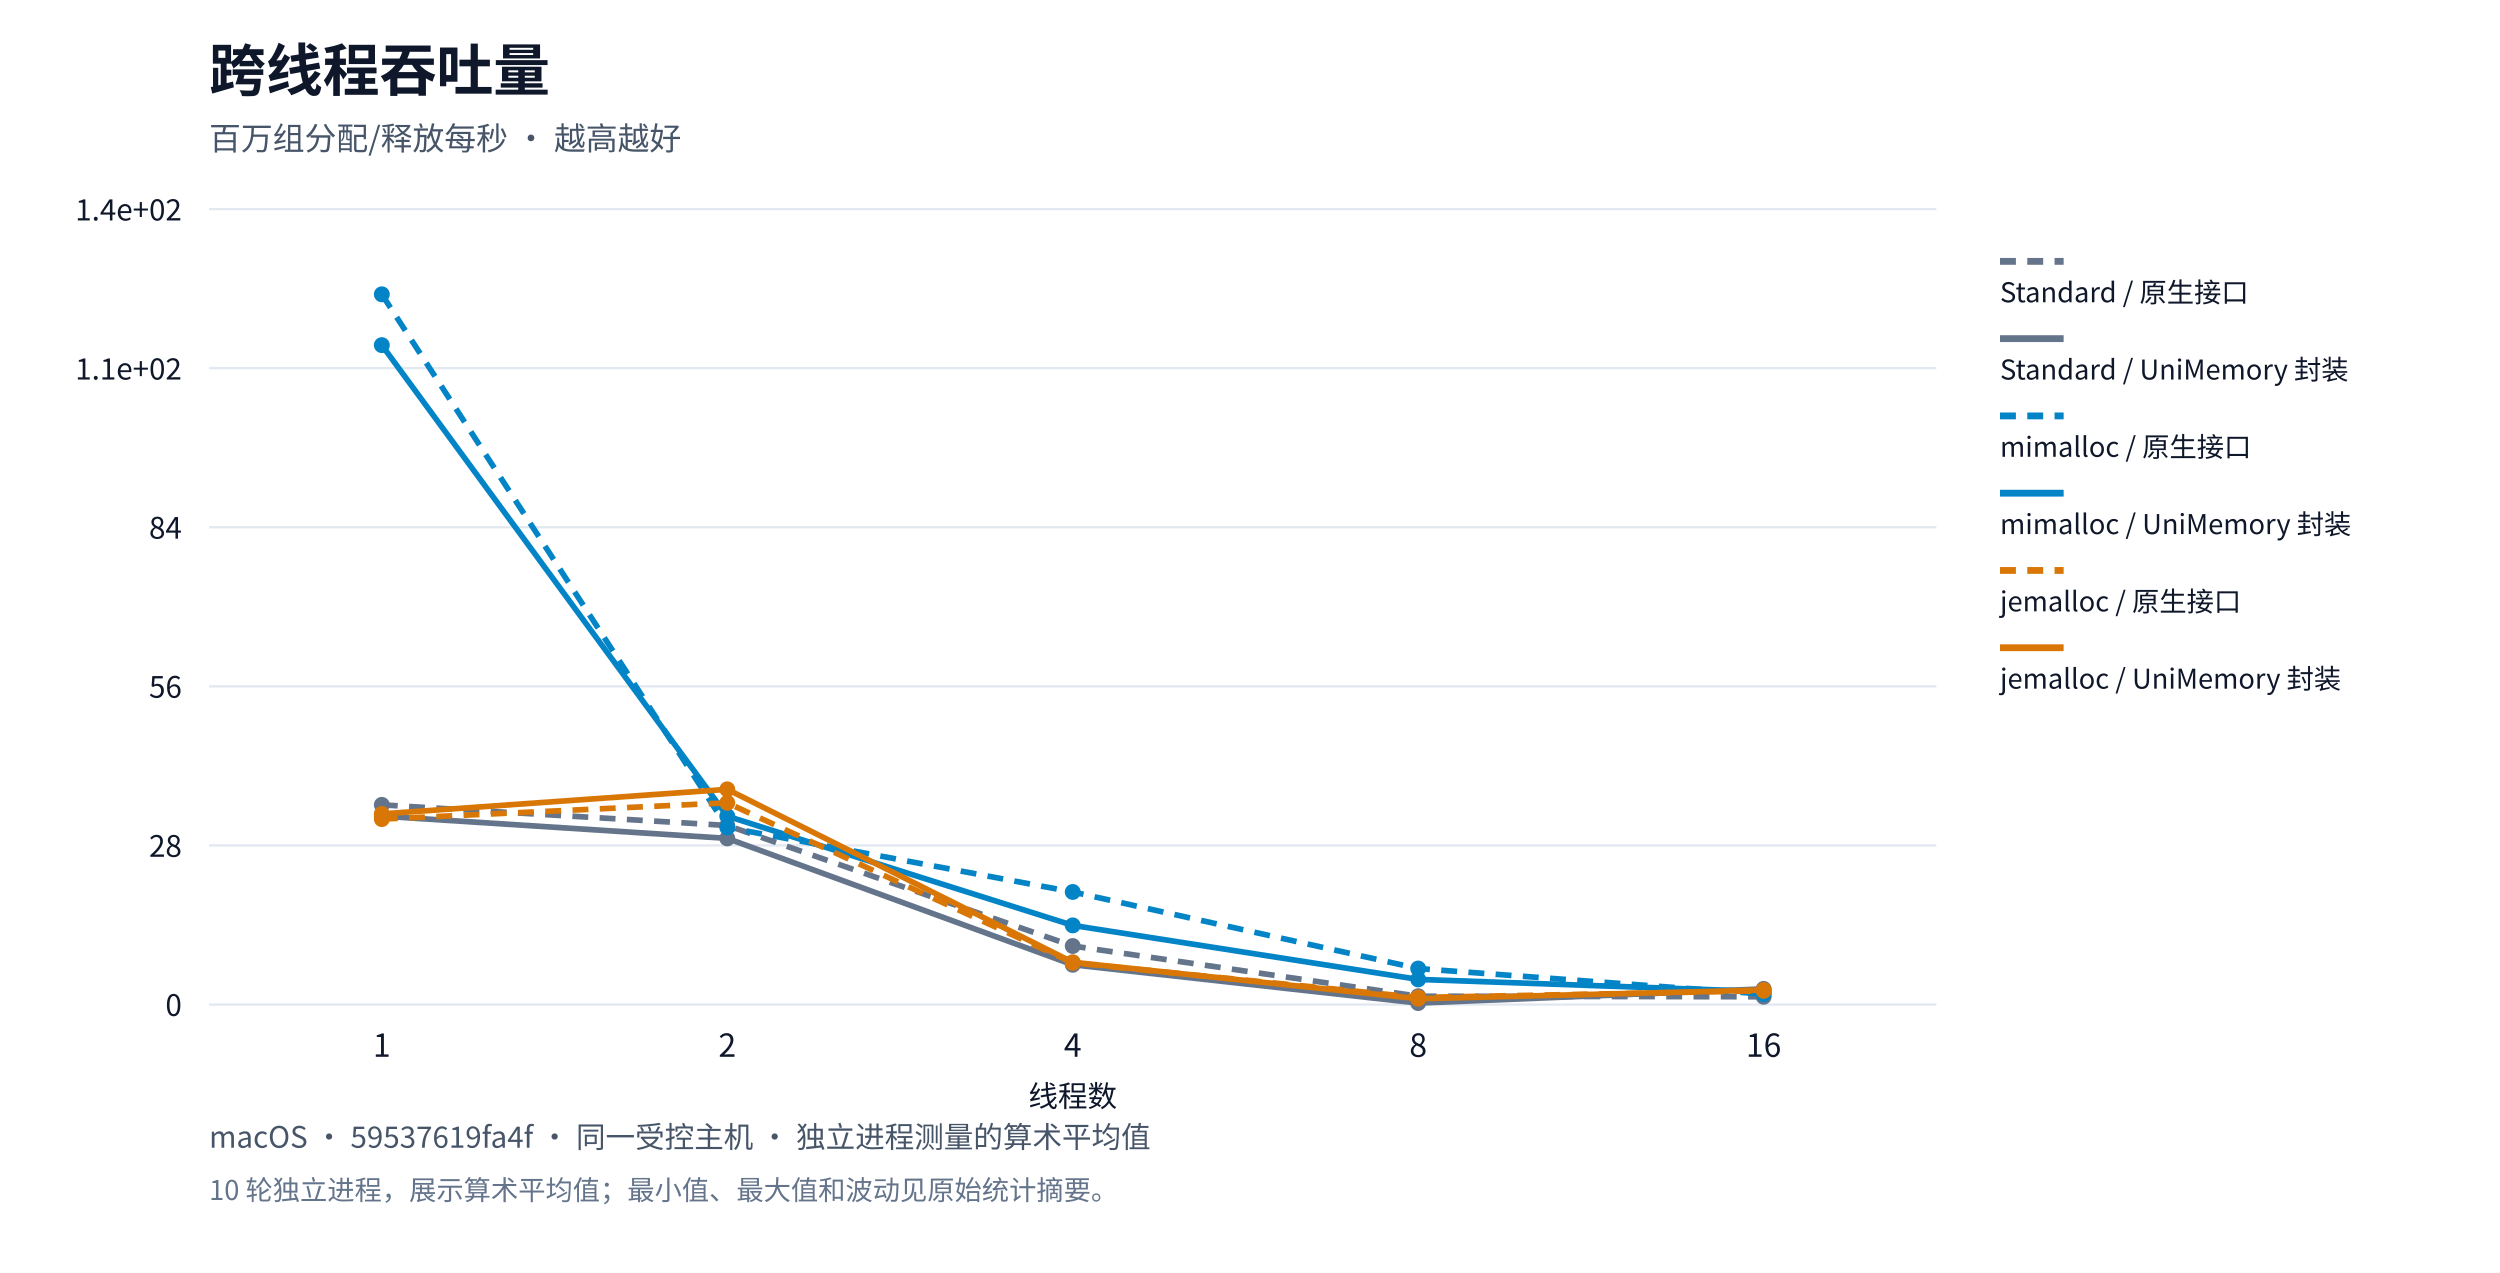
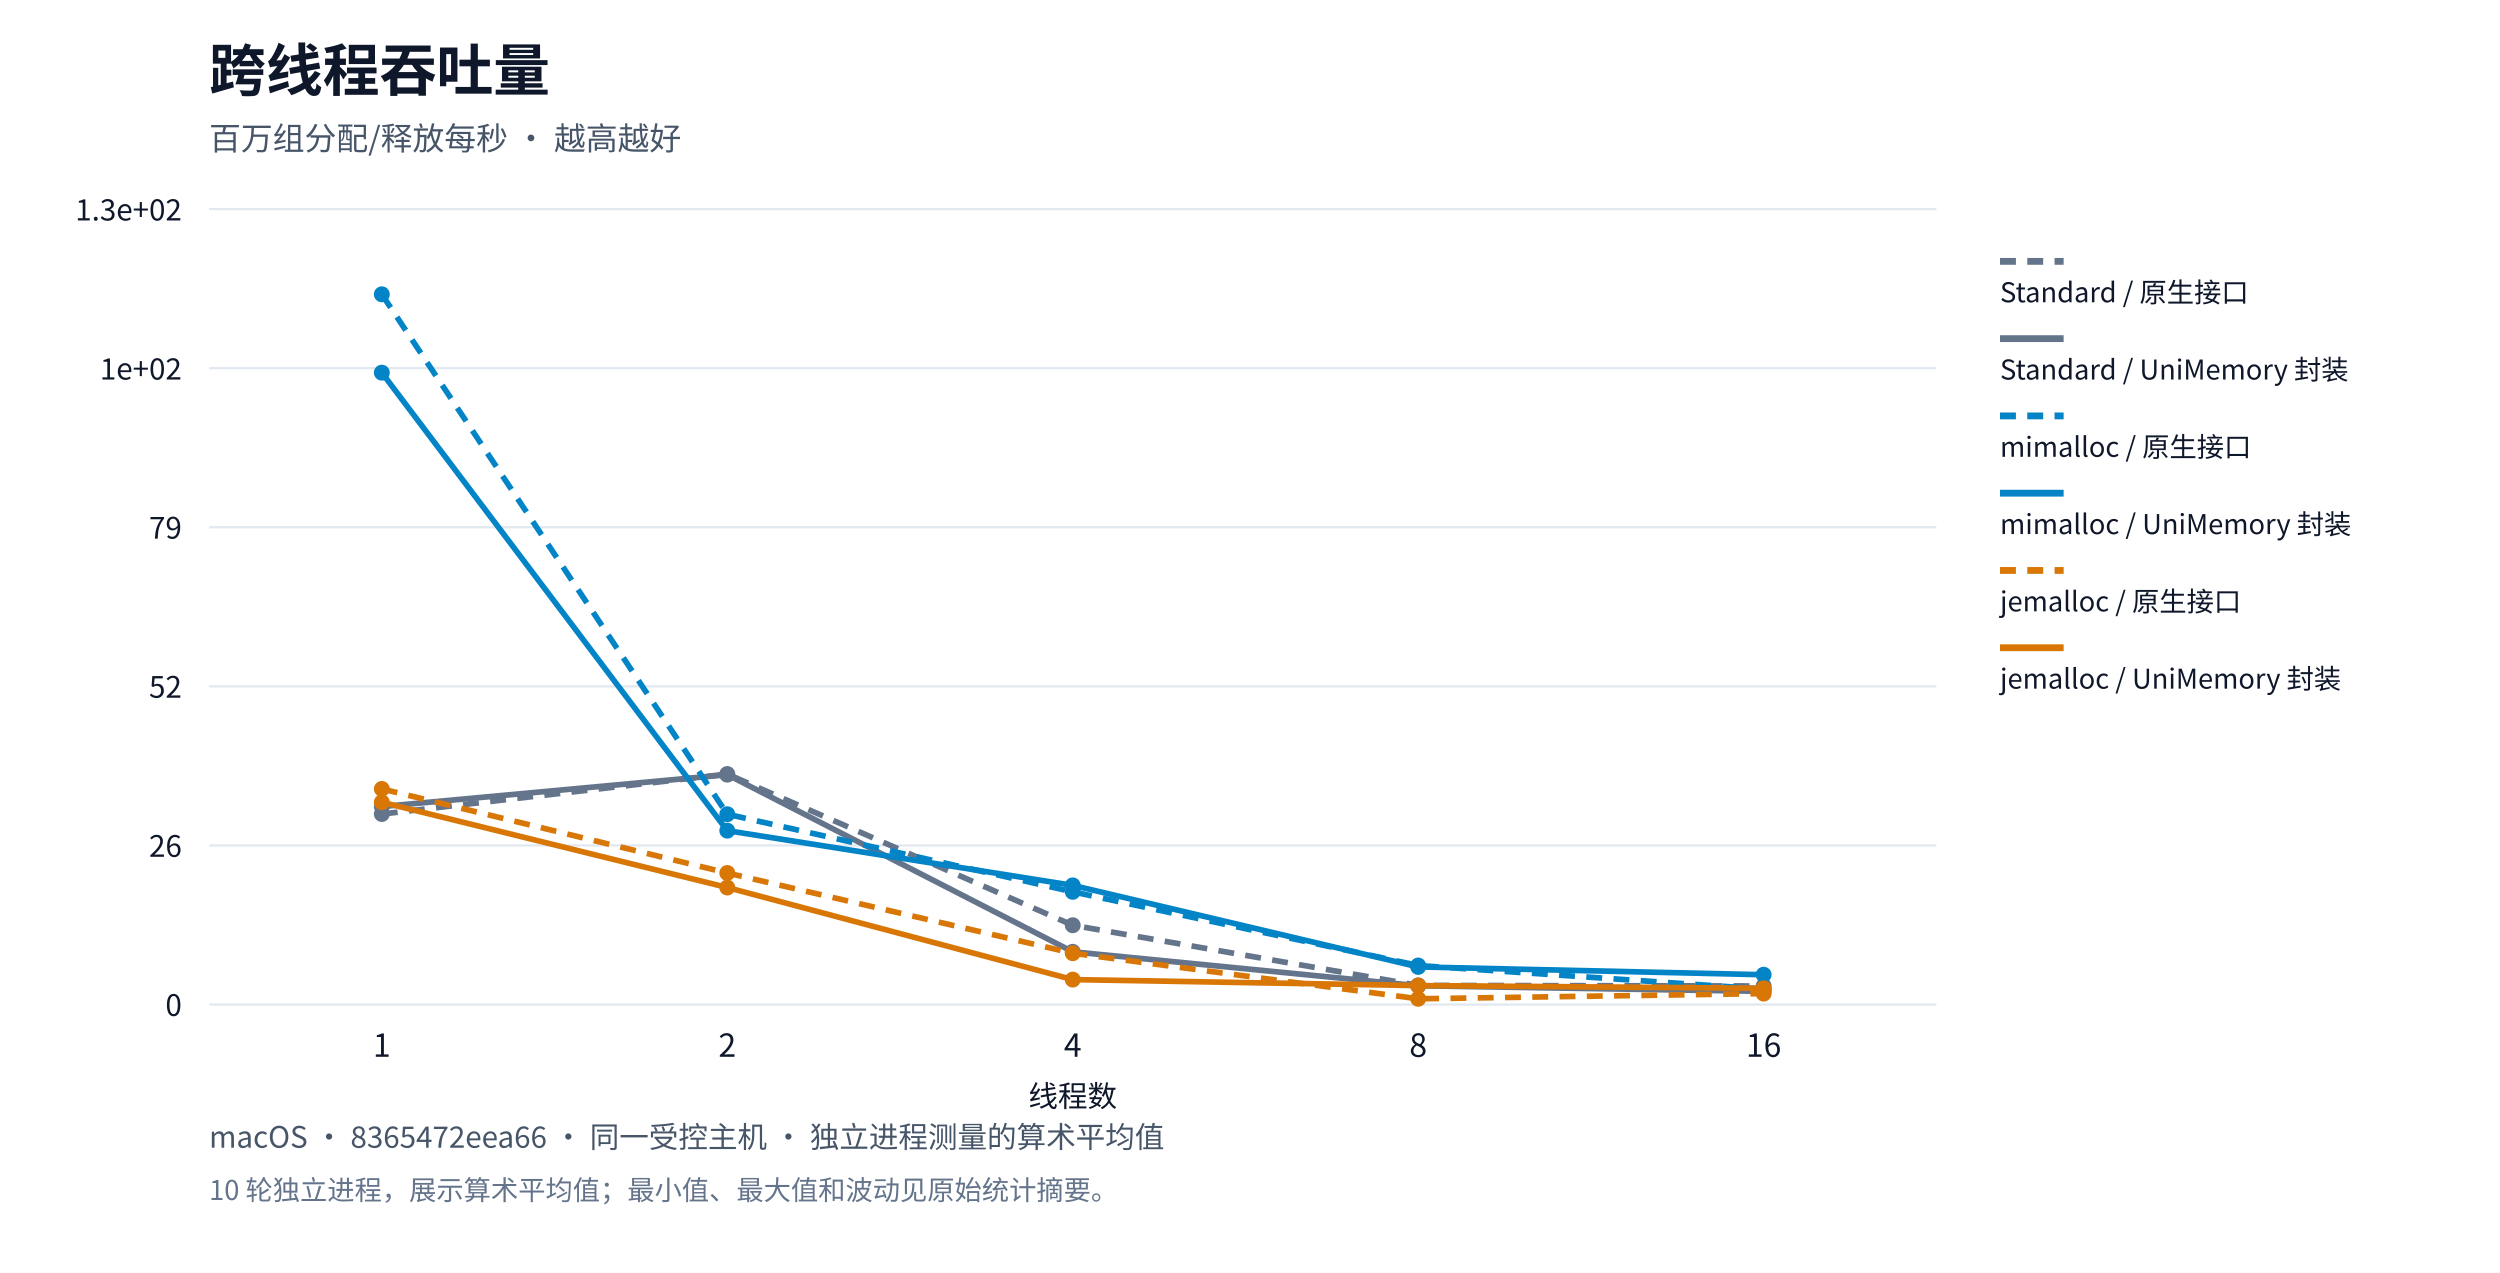
<svg xmlns="http://www.w3.org/2000/svg" xml:lang="zh-CN" viewBox="0 0 1100 560" role="img">
  <rect width="1100" height="560" fill="#ffffff" />
  <g font-family="system-ui,Segoe UI,Microsoft YaHei,PingFang SC,Noto Sans CJK SC,sans-serif" fill="#0f172a">
    <text x="92" y="40" font-size="25" font-weight="650">跨线程吞吐量</text>
    <text x="92" y="66" font-size="14" fill="#475569">百万组分配/释放每秒 · 越高越好</text>
    <path d="M92,442.0h760" stroke="#e2e8f0" />
    <text x="80" y="447.0" text-anchor="end" font-size="13">0</text>
    <path d="M92,372.0h760" stroke="#e2e8f0" />
-     <text x="80" y="377.0" text-anchor="end" font-size="13">28</text>
+     <text x="80" y="377.0" text-anchor="end" font-size="13">26</text>
    <path d="M92,302.0h760" stroke="#e2e8f0" />
-     <text x="80" y="307.0" text-anchor="end" font-size="13">56</text>
+     <text x="80" y="307.0" text-anchor="end" font-size="13">52</text>
    <path d="M92,232.0h760" stroke="#e2e8f0" />
-     <text x="80" y="237.0" text-anchor="end" font-size="13">84</text>
+     <text x="80" y="237.0" text-anchor="end" font-size="13">79</text>
    <path d="M92,162.0h760" stroke="#e2e8f0" />
-     <text x="80" y="167.0" text-anchor="end" font-size="13">1.1e+02</text>
+     <text x="80" y="167.0" text-anchor="end" font-size="13">1e+02</text>
    <path d="M92,92.0h760" stroke="#e2e8f0" />
-     <text x="80" y="97.0" text-anchor="end" font-size="13">1.4e+02</text>
+     <text x="80" y="97.0" text-anchor="end" font-size="13">1.3e+02</text>
    <text x="168.0" y="465" text-anchor="middle" font-size="14">1</text>
    <text x="320.0" y="465" text-anchor="middle" font-size="14">2</text>
    <text x="472.0" y="465" text-anchor="middle" font-size="14">4</text>
    <text x="624.0" y="465" text-anchor="middle" font-size="14">8</text>
    <text x="776.0" y="465" text-anchor="middle" font-size="14">16</text>
-     <circle cx="168.0" cy="354.135" r="3.5" fill="#64748b" />
-     <circle cx="320.0" cy="363.205" r="3.5" fill="#64748b" />
-     <circle cx="472.0" cy="416.248" r="3.5" fill="#64748b" />
-     <circle cx="624.0" cy="438.331" r="3.5" fill="#64748b" />
-     <circle cx="776.0" cy="438.58" r="3.5" fill="#64748b" />
-     <polyline points="168.0,354.135 320.0,363.205 472.0,416.248 624.0,438.331 776.0,438.58" fill="none" stroke="#64748b" stroke-width="2.5" stroke-dasharray="7 5" />
+     <circle cx="168.0" cy="358.173" r="3.5" fill="#64748b" />
+     <circle cx="320.0" cy="340.579" r="3.5" fill="#64748b" />
+     <circle cx="472.0" cy="407.11" r="3.5" fill="#64748b" />
+     <circle cx="624.0" cy="433.577" r="3.5" fill="#64748b" />
+     <circle cx="776.0" cy="433.828" r="3.5" fill="#64748b" />
+     <polyline points="168.0,358.173 320.0,340.579 472.0,407.11 624.0,433.577 776.0,433.828" fill="none" stroke="#64748b" stroke-width="2.5" stroke-dasharray="7 5" />
    <path d="M880,115h28" stroke="#64748b" stroke-width="3" stroke-dasharray="7 5" />
    <text x="880" y="133" font-size="12">Standard / 原生接口</text>
-     <circle cx="168.0" cy="359.116" r="3.5" fill="#64748b" />
-     <circle cx="320.0" cy="368.896" r="3.5" fill="#64748b" />
-     <circle cx="472.0" cy="424.504" r="3.5" fill="#64748b" />
-     <circle cx="624.0" cy="441.351" r="3.5" fill="#64748b" />
-     <circle cx="776.0" cy="435.115" r="3.5" fill="#64748b" />
-     <polyline points="168.0,359.116 320.0,368.896 472.0,424.504 624.0,441.351 776.0,435.115" fill="none" stroke="#64748b" stroke-width="2.5" />
+     <circle cx="168.0" cy="354.881" r="3.5" fill="#64748b" />
+     <circle cx="320.0" cy="340.858" r="3.5" fill="#64748b" />
+     <circle cx="472.0" cy="418.792" r="3.5" fill="#64748b" />
+     <circle cx="624.0" cy="433.744" r="3.5" fill="#64748b" />
+     <circle cx="776.0" cy="436.228" r="3.5" fill="#64748b" />
+     <polyline points="168.0,354.881 320.0,340.858 472.0,418.792 624.0,433.744 776.0,436.228" fill="none" stroke="#64748b" stroke-width="2.5" />
    <path d="M880,149h28" stroke="#64748b" stroke-width="3" />
    <text x="880" y="167" font-size="12">Standard / UniMemory 封装</text>
    <circle cx="168.0" cy="129.5" r="3.5" fill="#0284c7" />
-     <circle cx="320.0" cy="364.075" r="3.5" fill="#0284c7" />
-     <circle cx="472.0" cy="392.466" r="3.5" fill="#0284c7" />
-     <circle cx="624.0" cy="426.161" r="3.5" fill="#0284c7" />
-     <circle cx="776.0" cy="437.392" r="3.5" fill="#0284c7" />
-     <polyline points="168.0,129.5 320.0,364.075 472.0,392.466 624.0,426.161 776.0,437.392" fill="none" stroke="#0284c7" stroke-width="2.5" stroke-dasharray="7 5" />
+     <circle cx="320.0" cy="358.259" r="3.5" fill="#0284c7" />
+     <circle cx="472.0" cy="392.403" r="3.5" fill="#0284c7" />
+     <circle cx="624.0" cy="424.827" r="3.5" fill="#0284c7" />
+     <circle cx="776.0" cy="435.195" r="3.5" fill="#0284c7" />
+     <polyline points="168.0,129.5 320.0,358.259 472.0,392.403 624.0,424.827 776.0,435.195" fill="none" stroke="#0284c7" stroke-width="2.5" stroke-dasharray="7 5" />
    <path d="M880,183h28" stroke="#0284c7" stroke-width="3" stroke-dasharray="7 5" />
    <text x="880" y="201" font-size="12">mimalloc / 原生接口</text>
-     <circle cx="168.0" cy="151.855" r="3.5" fill="#0284c7" />
-     <circle cx="320.0" cy="359.125" r="3.5" fill="#0284c7" />
-     <circle cx="472.0" cy="407.174" r="3.5" fill="#0284c7" />
-     <circle cx="624.0" cy="430.944" r="3.5" fill="#0284c7" />
-     <circle cx="776.0" cy="436.301" r="3.5" fill="#0284c7" />
-     <polyline points="168.0,151.855 320.0,359.125 472.0,407.174 624.0,430.944 776.0,436.301" fill="none" stroke="#0284c7" stroke-width="2.5" />
+     <circle cx="168.0" cy="163.966" r="3.5" fill="#0284c7" />
+     <circle cx="320.0" cy="365.487" r="3.5" fill="#0284c7" />
+     <circle cx="472.0" cy="389.565" r="3.5" fill="#0284c7" />
+     <circle cx="624.0" cy="425.445" r="3.5" fill="#0284c7" />
+     <circle cx="776.0" cy="428.881" r="3.5" fill="#0284c7" />
+     <polyline points="168.0,163.966 320.0,365.487 472.0,389.565 624.0,425.445 776.0,428.881" fill="none" stroke="#0284c7" stroke-width="2.5" />
    <path d="M880,217h28" stroke="#0284c7" stroke-width="3" />
    <text x="880" y="235" font-size="12">mimalloc / UniMemory 封装</text>
-     <circle cx="168.0" cy="360.405" r="3.5" fill="#d97706" />
-     <circle cx="320.0" cy="353.244" r="3.5" fill="#d97706" />
-     <circle cx="472.0" cy="423.651" r="3.5" fill="#d97706" />
-     <circle cx="624.0" cy="438.879" r="3.5" fill="#d97706" />
-     <circle cx="776.0" cy="435.96" r="3.5" fill="#d97706" />
-     <polyline points="168.0,360.405 320.0,353.244 472.0,423.651 624.0,438.879 776.0,435.96" fill="none" stroke="#d97706" stroke-width="2.5" stroke-dasharray="7 5" />
+     <circle cx="168.0" cy="347.119" r="3.5" fill="#d97706" />
+     <circle cx="320.0" cy="384.119" r="3.5" fill="#d97706" />
+     <circle cx="472.0" cy="419.425" r="3.5" fill="#d97706" />
+     <circle cx="624.0" cy="439.467" r="3.5" fill="#d97706" />
+     <circle cx="776.0" cy="437.181" r="3.5" fill="#d97706" />
+     <polyline points="168.0,347.119 320.0,384.119 472.0,419.425 624.0,439.467 776.0,437.181" fill="none" stroke="#d97706" stroke-width="2.5" stroke-dasharray="7 5" />
    <path d="M880,251h28" stroke="#d97706" stroke-width="3" stroke-dasharray="7 5" />
    <text x="880" y="269" font-size="12">jemalloc / 原生接口</text>
-     <circle cx="168.0" cy="358.104" r="3.5" fill="#d97706" />
-     <circle cx="320.0" cy="347.305" r="3.5" fill="#d97706" />
-     <circle cx="472.0" cy="423.393" r="3.5" fill="#d97706" />
-     <circle cx="624.0" cy="439.44" r="3.5" fill="#d97706" />
-     <circle cx="776.0" cy="435.598" r="3.5" fill="#d97706" />
-     <polyline points="168.0,358.104 320.0,347.305 472.0,423.393 624.0,439.44 776.0,435.598" fill="none" stroke="#d97706" stroke-width="2.5" />
+     <circle cx="168.0" cy="352.991" r="3.5" fill="#d97706" />
+     <circle cx="320.0" cy="390.512" r="3.5" fill="#d97706" />
+     <circle cx="472.0" cy="431.028" r="3.5" fill="#d97706" />
+     <circle cx="624.0" cy="433.66" r="3.5" fill="#d97706" />
+     <circle cx="776.0" cy="434.838" r="3.5" fill="#d97706" />
+     <polyline points="168.0,352.991 320.0,390.512 472.0,431.028 624.0,433.66 776.0,434.838" fill="none" stroke="#d97706" stroke-width="2.5" />
    <path d="M880,285h28" stroke="#d97706" stroke-width="3" />
    <text x="880" y="303" font-size="12">jemalloc / UniMemory 封装</text>
    <text x="472" y="487" text-anchor="middle" font-size="13">线程数</text>
-     <text x="92" y="505" font-size="13" fill="#475569">macOS · 59537619fa4f · 同一受控主机 · 独立进程测量的算术平均值</text>
+     <text x="92" y="505" font-size="13" fill="#475569">macOS · 8365472eea66 · 同一受控主机 · 独立进程测量的算术平均值</text>
    <text x="92" y="528" font-size="12" fill="#64748b">10 轮独立进程，展示算术平均值；最小值、最大值和波动见原始统计摘要。</text>
  </g>
</svg>
